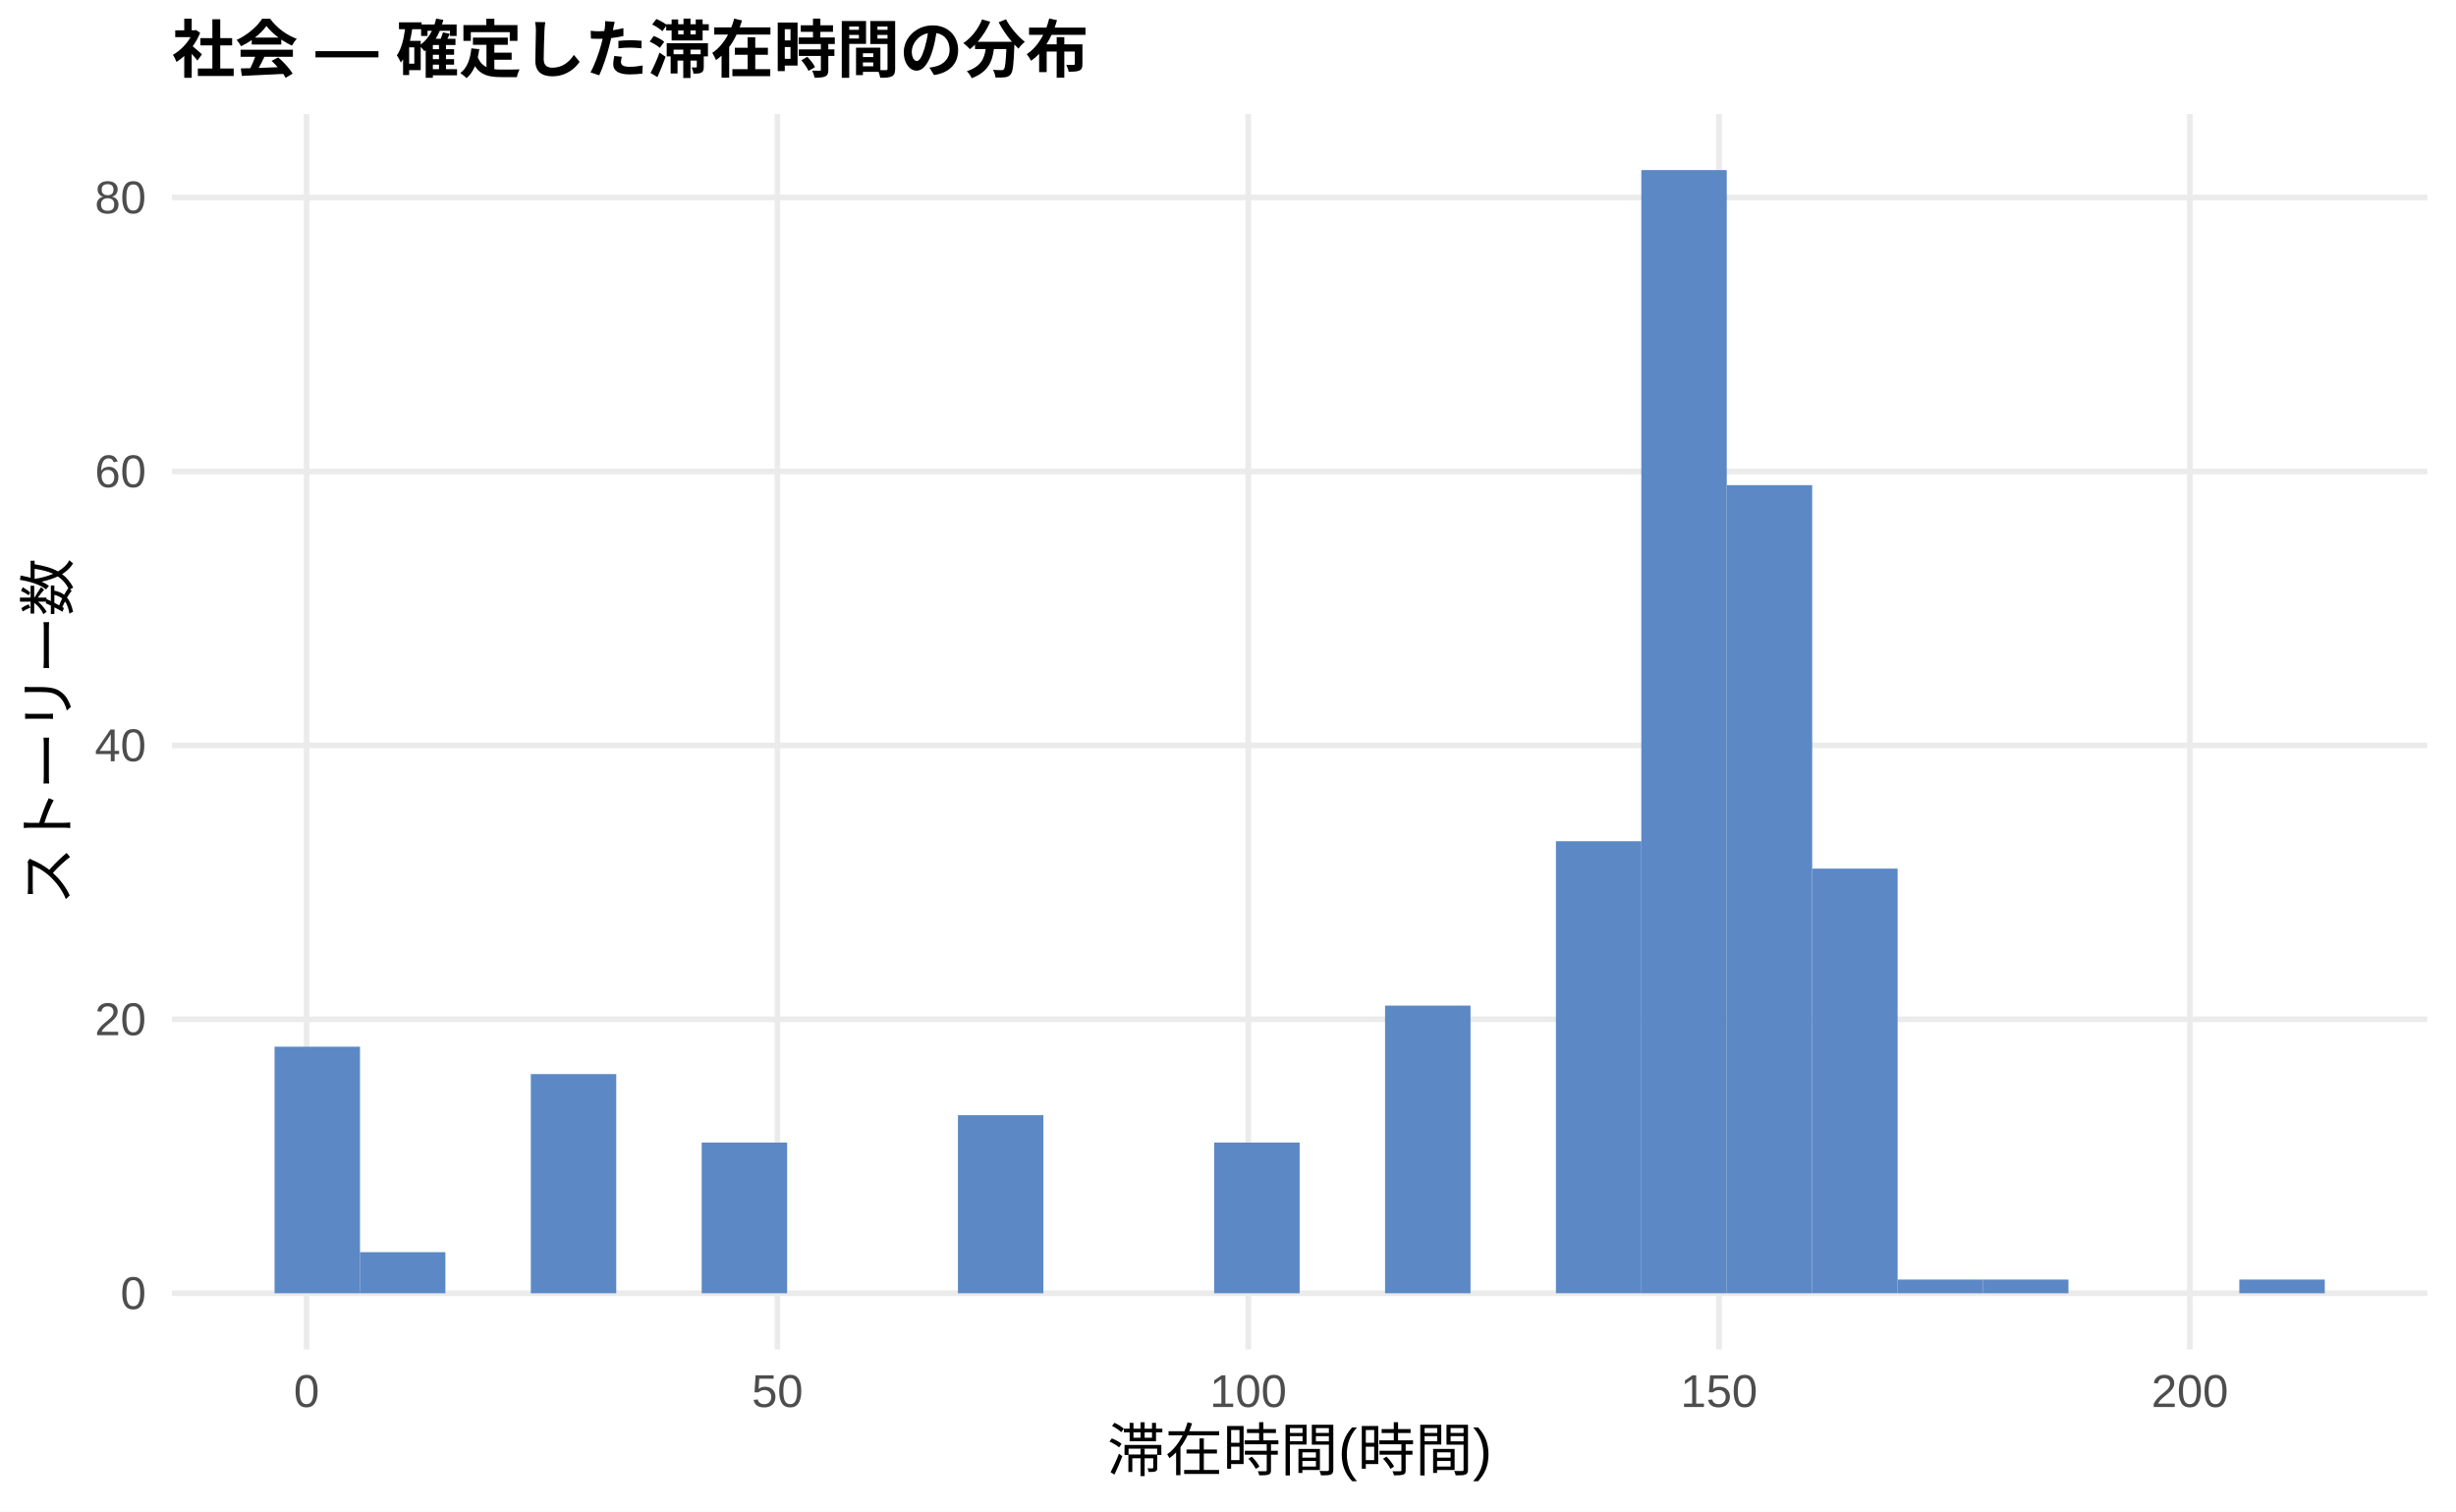
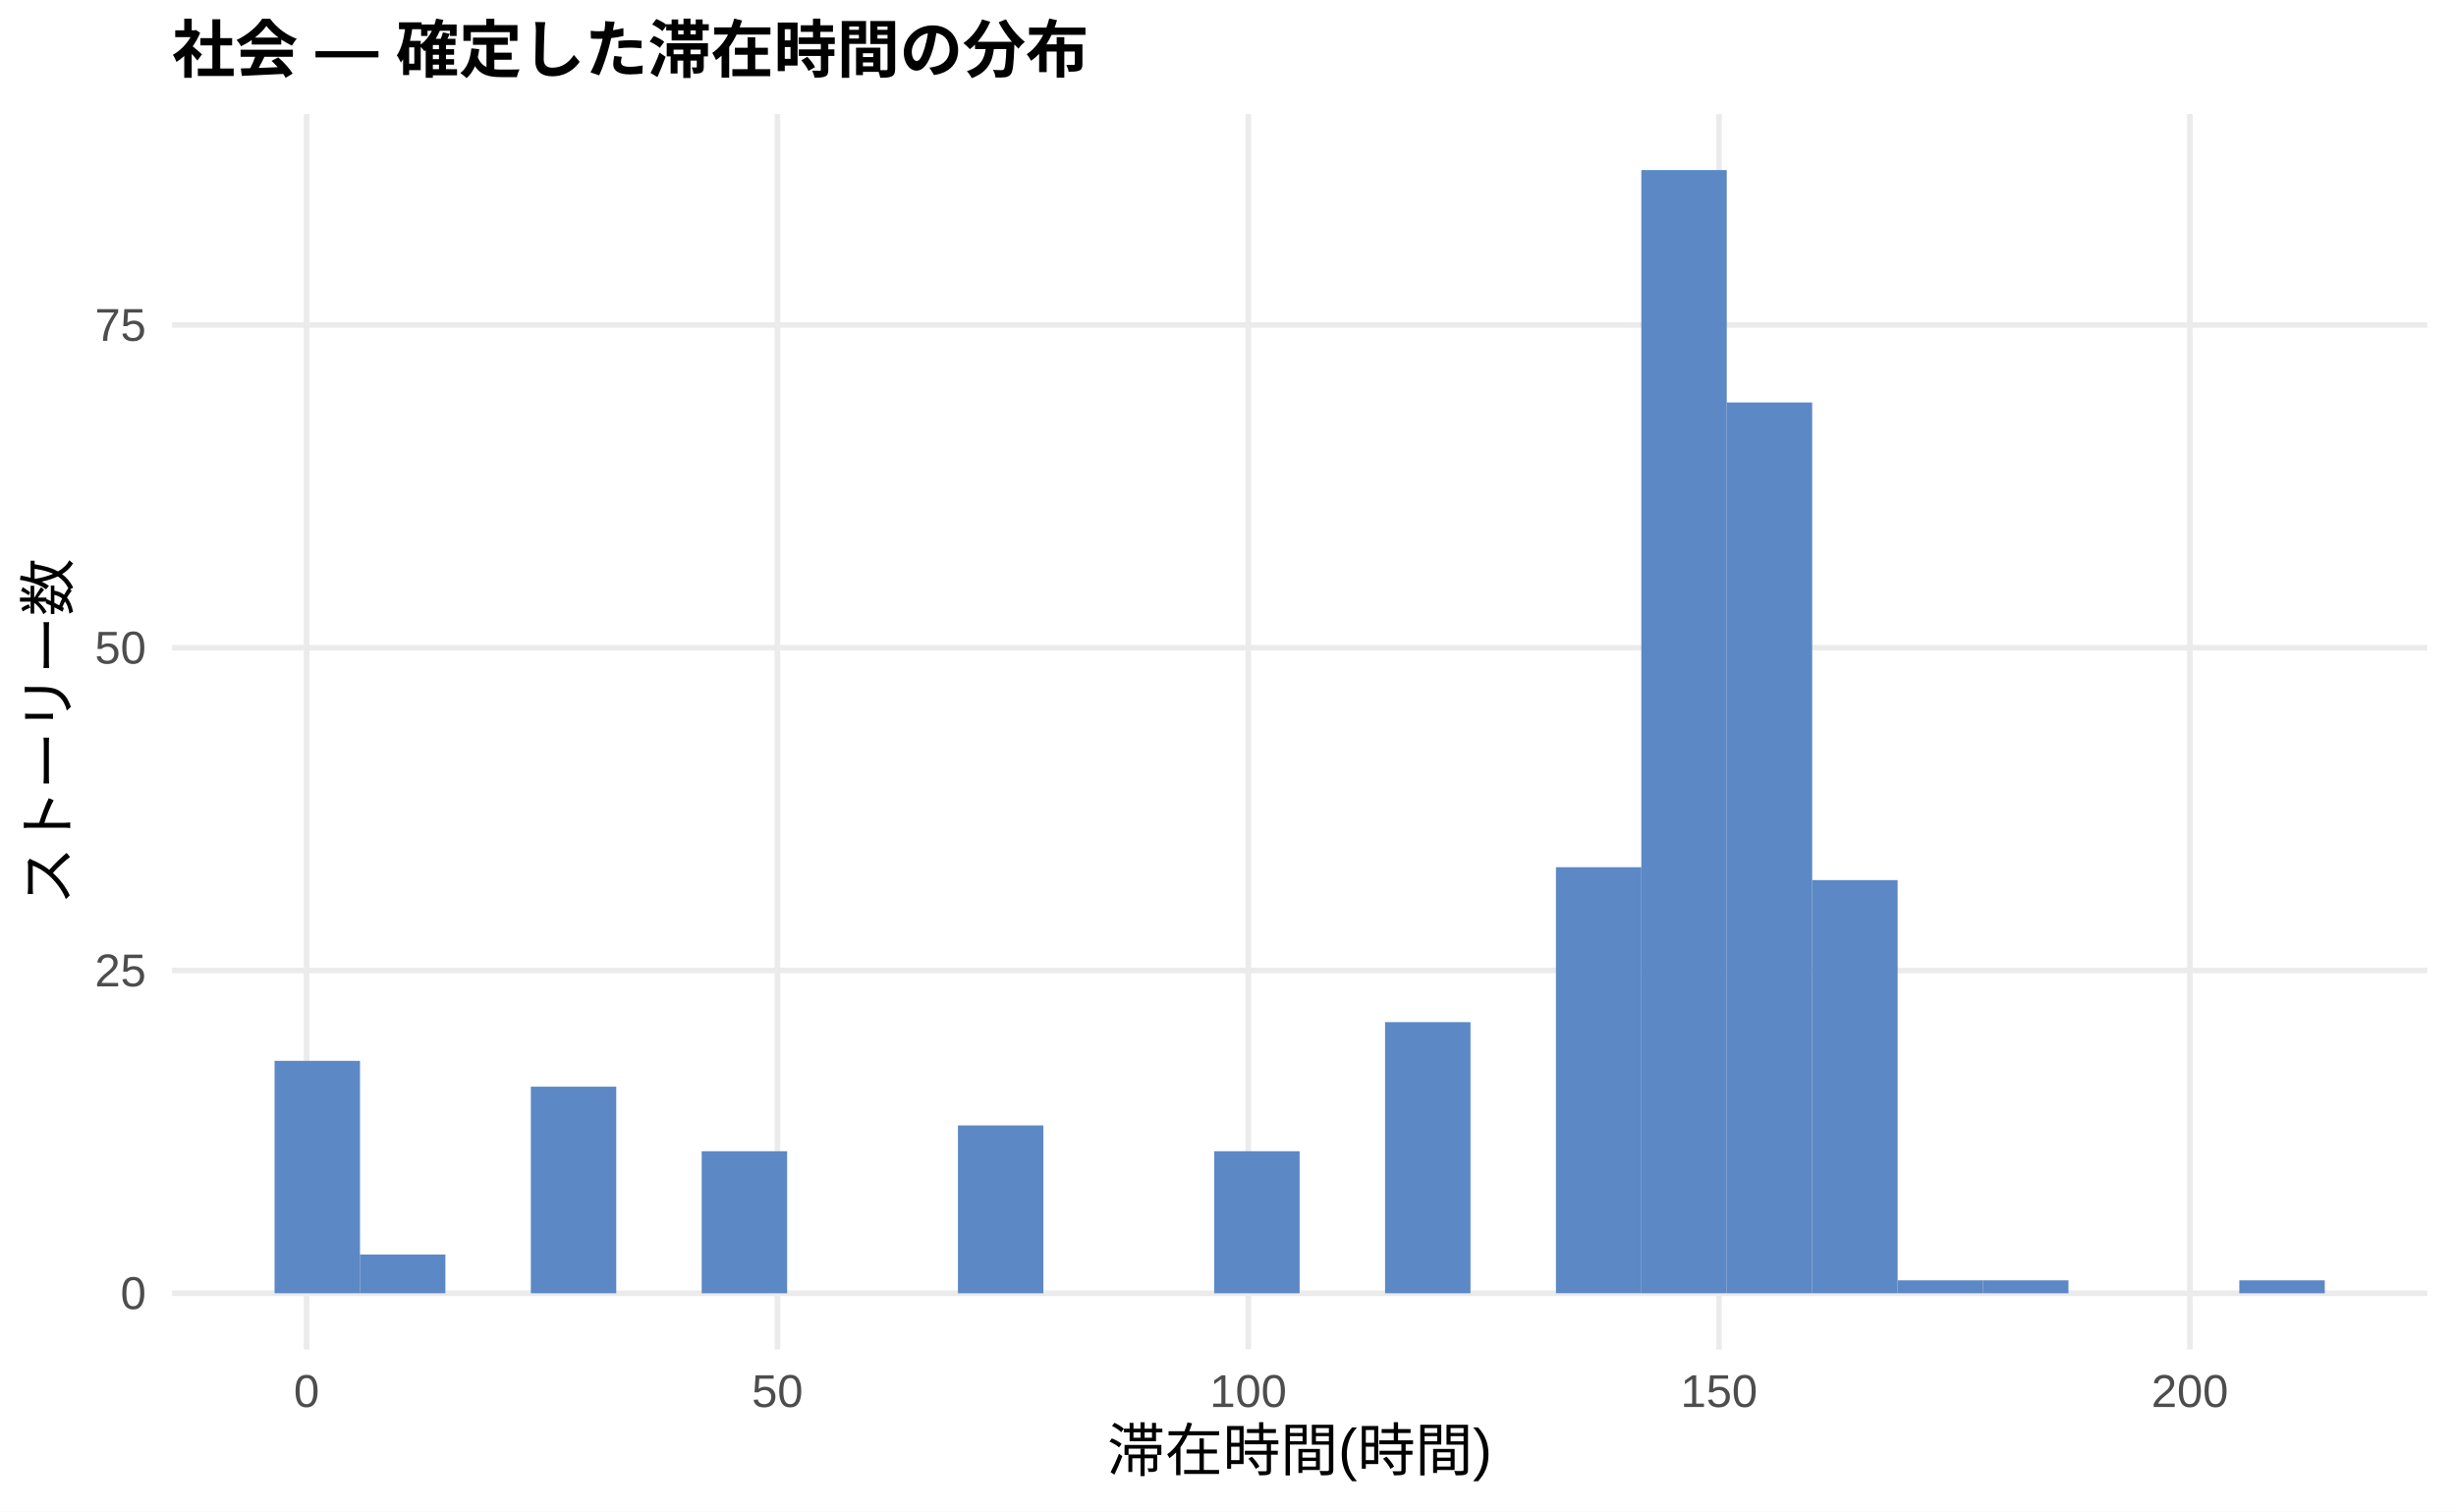
<svg xmlns="http://www.w3.org/2000/svg" width="468.00pt" height="288.00pt" viewBox="0 0 468.00 288.00">
  <g class="svglite">
    <defs>
      <style type="text/css">
    .svglite line, .svglite polyline, .svglite polygon, .svglite path, .svglite rect, .svglite circle {
      fill: none;
      stroke: #000000;
      stroke-linecap: round;
      stroke-linejoin: round;
      stroke-miterlimit: 10.00;
    }
    .svglite text {
      white-space: pre;
    }
    .svglite g.glyphgroup path {
      fill: inherit;
      stroke: none;
    }
  </style>
    </defs>
    <rect width="100%" height="100%" style="stroke: none; fill: #FFFFFF;" />
    <defs>
      <clipPath id="cpMC4wMHw0NjguMDB8MC4wMHwyODguMDA=">
        <rect x="0.00" y="0.00" width="468.00" height="288.00" />
      </clipPath>
    </defs>
    <g clip-path="url(#cpMC4wMHw0NjguMDB8MC4wMHwyODguMDA=)">
      <rect x="0.00" y="0.00" width="468.00" height="288.00" style="stroke-width: 1.07; stroke: none; fill: #FFFFFF;" />
    </g>
    <defs>
      <clipPath id="cpMzIuNzh8NDYyLjUyfDIxLjcxfDI1Ny4xMg==">
        <rect x="32.78" y="21.71" width="429.74" height="235.41" />
      </clipPath>
    </defs>
    <g clip-path="url(#cpMzIuNzh8NDYyLjUyfDIxLjcxfDI1Ny4xMg==)">
      <polyline points="32.78,246.42 462.52,246.42 " style="stroke-width: 1.07; stroke: #EBEBEB; stroke-linecap: butt;" />
-       <polyline points="32.78,194.22 462.52,194.22 " style="stroke-width: 1.07; stroke: #EBEBEB; stroke-linecap: butt;" />
-       <polyline points="32.78,142.02 462.52,142.02 " style="stroke-width: 1.07; stroke: #EBEBEB; stroke-linecap: butt;" />
-       <polyline points="32.78,89.83 462.52,89.83 " style="stroke-width: 1.07; stroke: #EBEBEB; stroke-linecap: butt;" />
-       <polyline points="32.78,37.63 462.52,37.63 " style="stroke-width: 1.07; stroke: #EBEBEB; stroke-linecap: butt;" />
+       <polyline points="32.78,184.92 462.52,184.92 " style="stroke-width: 1.07; stroke: #EBEBEB; stroke-linecap: butt;" />
+       <polyline points="32.78,123.42 462.52,123.42 " style="stroke-width: 1.07; stroke: #EBEBEB; stroke-linecap: butt;" />
+       <polyline points="32.78,61.93 462.52,61.93 " style="stroke-width: 1.07; stroke: #EBEBEB; stroke-linecap: butt;" />
      <polyline points="58.42,257.12 58.42,21.71 " style="stroke-width: 1.07; stroke: #EBEBEB; stroke-linecap: butt;" />
      <polyline points="148.14,257.12 148.14,21.71 " style="stroke-width: 1.07; stroke: #EBEBEB; stroke-linecap: butt;" />
      <polyline points="237.86,257.12 237.86,21.71 " style="stroke-width: 1.07; stroke: #EBEBEB; stroke-linecap: butt;" />
      <polyline points="327.57,257.12 327.57,21.71 " style="stroke-width: 1.07; stroke: #EBEBEB; stroke-linecap: butt;" />
      <polyline points="417.29,257.12 417.29,21.71 " style="stroke-width: 1.07; stroke: #EBEBEB; stroke-linecap: butt;" />
-       <rect x="52.32" y="199.44" width="16.28" height="46.98" style="stroke-width: 1.07; stroke: none; stroke-linecap: butt; stroke-linejoin: miter; fill: #5C88C5;" />
-       <rect x="68.59" y="238.59" width="16.28" height="7.83" style="stroke-width: 1.07; stroke: none; stroke-linecap: butt; stroke-linejoin: miter; fill: #5C88C5;" />
+       <rect x="52.32" y="202.14" width="16.28" height="44.28" style="stroke-width: 1.07; stroke: none; stroke-linecap: butt; stroke-linejoin: miter; fill: #5C88C5;" />
+       <rect x="68.59" y="239.04" width="16.28" height="7.38" style="stroke-width: 1.07; stroke: none; stroke-linecap: butt; stroke-linejoin: miter; fill: #5C88C5;" />
      <rect x="84.87" y="246.42" width="16.28" height="0.00" style="stroke-width: 1.07; stroke: none; stroke-linecap: butt; stroke-linejoin: miter; fill: #5C88C5;" />
-       <rect x="101.15" y="204.66" width="16.28" height="41.76" style="stroke-width: 1.07; stroke: none; stroke-linecap: butt; stroke-linejoin: miter; fill: #5C88C5;" />
+       <rect x="101.15" y="207.06" width="16.28" height="39.36" style="stroke-width: 1.07; stroke: none; stroke-linecap: butt; stroke-linejoin: miter; fill: #5C88C5;" />
      <rect x="117.43" y="246.42" width="16.28" height="0.00" style="stroke-width: 1.07; stroke: none; stroke-linecap: butt; stroke-linejoin: miter; fill: #5C88C5;" />
-       <rect x="133.71" y="217.71" width="16.28" height="28.71" style="stroke-width: 1.07; stroke: none; stroke-linecap: butt; stroke-linejoin: miter; fill: #5C88C5;" />
+       <rect x="133.71" y="219.36" width="16.28" height="27.06" style="stroke-width: 1.07; stroke: none; stroke-linecap: butt; stroke-linejoin: miter; fill: #5C88C5;" />
      <rect x="149.98" y="246.42" width="16.28" height="0.00" style="stroke-width: 1.07; stroke: none; stroke-linecap: butt; stroke-linejoin: miter; fill: #5C88C5;" />
      <rect x="166.26" y="246.42" width="16.28" height="0.00" style="stroke-width: 1.07; stroke: none; stroke-linecap: butt; stroke-linejoin: miter; fill: #5C88C5;" />
-       <rect x="182.54" y="212.49" width="16.28" height="33.93" style="stroke-width: 1.07; stroke: none; stroke-linecap: butt; stroke-linejoin: miter; fill: #5C88C5;" />
+       <rect x="182.54" y="214.44" width="16.28" height="31.98" style="stroke-width: 1.07; stroke: none; stroke-linecap: butt; stroke-linejoin: miter; fill: #5C88C5;" />
      <rect x="198.82" y="246.42" width="16.28" height="0.00" style="stroke-width: 1.07; stroke: none; stroke-linecap: butt; stroke-linejoin: miter; fill: #5C88C5;" />
      <rect x="215.10" y="246.42" width="16.28" height="0.00" style="stroke-width: 1.07; stroke: none; stroke-linecap: butt; stroke-linejoin: miter; fill: #5C88C5;" />
-       <rect x="231.37" y="217.71" width="16.28" height="28.71" style="stroke-width: 1.07; stroke: none; stroke-linecap: butt; stroke-linejoin: miter; fill: #5C88C5;" />
+       <rect x="231.37" y="219.36" width="16.28" height="27.06" style="stroke-width: 1.07; stroke: none; stroke-linecap: butt; stroke-linejoin: miter; fill: #5C88C5;" />
      <rect x="247.65" y="246.42" width="16.28" height="0.00" style="stroke-width: 1.07; stroke: none; stroke-linecap: butt; stroke-linejoin: miter; fill: #5C88C5;" />
-       <rect x="263.93" y="191.61" width="16.28" height="54.81" style="stroke-width: 1.07; stroke: none; stroke-linecap: butt; stroke-linejoin: miter; fill: #5C88C5;" />
+       <rect x="263.93" y="194.76" width="16.28" height="51.66" style="stroke-width: 1.07; stroke: none; stroke-linecap: butt; stroke-linejoin: miter; fill: #5C88C5;" />
      <rect x="280.21" y="246.42" width="16.28" height="0.00" style="stroke-width: 1.07; stroke: none; stroke-linecap: butt; stroke-linejoin: miter; fill: #5C88C5;" />
-       <rect x="296.49" y="160.29" width="16.28" height="86.12" style="stroke-width: 1.07; stroke: none; stroke-linecap: butt; stroke-linejoin: miter; fill: #5C88C5;" />
+       <rect x="296.49" y="165.24" width="16.28" height="81.17" style="stroke-width: 1.07; stroke: none; stroke-linecap: butt; stroke-linejoin: miter; fill: #5C88C5;" />
      <rect x="312.76" y="32.41" width="16.28" height="214.01" style="stroke-width: 1.07; stroke: none; stroke-linecap: butt; stroke-linejoin: miter; fill: #5C88C5;" />
-       <rect x="329.04" y="92.44" width="16.28" height="153.98" style="stroke-width: 1.07; stroke: none; stroke-linecap: butt; stroke-linejoin: miter; fill: #5C88C5;" />
-       <rect x="345.32" y="165.51" width="16.28" height="80.90" style="stroke-width: 1.07; stroke: none; stroke-linecap: butt; stroke-linejoin: miter; fill: #5C88C5;" />
-       <rect x="361.60" y="243.81" width="16.28" height="2.61" style="stroke-width: 1.07; stroke: none; stroke-linecap: butt; stroke-linejoin: miter; fill: #5C88C5;" />
-       <rect x="377.87" y="243.81" width="16.28" height="2.61" style="stroke-width: 1.07; stroke: none; stroke-linecap: butt; stroke-linejoin: miter; fill: #5C88C5;" />
+       <rect x="329.04" y="76.69" width="16.28" height="169.73" style="stroke-width: 1.07; stroke: none; stroke-linecap: butt; stroke-linejoin: miter; fill: #5C88C5;" />
+       <rect x="345.32" y="167.70" width="16.28" height="78.72" style="stroke-width: 1.07; stroke: none; stroke-linecap: butt; stroke-linejoin: miter; fill: #5C88C5;" />
+       <rect x="361.60" y="243.96" width="16.28" height="2.46" style="stroke-width: 1.07; stroke: none; stroke-linecap: butt; stroke-linejoin: miter; fill: #5C88C5;" />
+       <rect x="377.87" y="243.96" width="16.28" height="2.46" style="stroke-width: 1.07; stroke: none; stroke-linecap: butt; stroke-linejoin: miter; fill: #5C88C5;" />
      <rect x="394.15" y="246.42" width="16.28" height="0.00" style="stroke-width: 1.07; stroke: none; stroke-linecap: butt; stroke-linejoin: miter; fill: #5C88C5;" />
      <rect x="410.43" y="246.42" width="16.28" height="0.00" style="stroke-width: 1.07; stroke: none; stroke-linecap: butt; stroke-linejoin: miter; fill: #5C88C5;" />
-       <rect x="426.71" y="243.81" width="16.28" height="2.61" style="stroke-width: 1.07; stroke: none; stroke-linecap: butt; stroke-linejoin: miter; fill: #5C88C5;" />
+       <rect x="426.71" y="243.96" width="16.28" height="2.46" style="stroke-width: 1.07; stroke: none; stroke-linecap: butt; stroke-linejoin: miter; fill: #5C88C5;" />
    </g>
    <g clip-path="url(#cpMC4wMHw0NjguMDB8MC4wMHwyODguMDA=)">
      <text x="27.85" y="249.44" text-anchor="end" style="font-size: 8.80px;fill: #4D4D4D; font-family: &quot;Liberation Sans&quot;;" textLength="4.89px" lengthAdjust="spacingAndGlyphs">0</text>
-       <text x="27.85" y="197.25" text-anchor="end" style="font-size: 8.80px;fill: #4D4D4D; font-family: &quot;Liberation Sans&quot;;" textLength="9.78px" lengthAdjust="spacingAndGlyphs">20</text>
-       <text x="27.85" y="145.05" text-anchor="end" style="font-size: 8.80px;fill: #4D4D4D; font-family: &quot;Liberation Sans&quot;;" textLength="9.78px" lengthAdjust="spacingAndGlyphs">40</text>
-       <text x="27.85" y="92.85" text-anchor="end" style="font-size: 8.80px;fill: #4D4D4D; font-family: &quot;Liberation Sans&quot;;" textLength="9.78px" lengthAdjust="spacingAndGlyphs">60</text>
-       <text x="27.85" y="40.66" text-anchor="end" style="font-size: 8.80px;fill: #4D4D4D; font-family: &quot;Liberation Sans&quot;;" textLength="9.78px" lengthAdjust="spacingAndGlyphs">80</text>
+       <text x="27.85" y="187.95" text-anchor="end" style="font-size: 8.80px;fill: #4D4D4D; font-family: &quot;Liberation Sans&quot;;" textLength="9.78px" lengthAdjust="spacingAndGlyphs">25</text>
+       <text x="27.85" y="126.45" text-anchor="end" style="font-size: 8.80px;fill: #4D4D4D; font-family: &quot;Liberation Sans&quot;;" textLength="9.78px" lengthAdjust="spacingAndGlyphs">50</text>
+       <text x="27.85" y="64.95" text-anchor="end" style="font-size: 8.80px;fill: #4D4D4D; font-family: &quot;Liberation Sans&quot;;" textLength="9.78px" lengthAdjust="spacingAndGlyphs">75</text>
      <text x="58.42" y="268.10" text-anchor="middle" style="font-size: 8.80px;fill: #4D4D4D; font-family: &quot;Liberation Sans&quot;;" textLength="4.89px" lengthAdjust="spacingAndGlyphs">0</text>
      <text x="148.14" y="268.10" text-anchor="middle" style="font-size: 8.80px;fill: #4D4D4D; font-family: &quot;Liberation Sans&quot;;" textLength="9.78px" lengthAdjust="spacingAndGlyphs">50</text>
      <text x="237.86" y="268.10" text-anchor="middle" style="font-size: 8.80px;fill: #4D4D4D; font-family: &quot;Liberation Sans&quot;;" textLength="14.67px" lengthAdjust="spacingAndGlyphs">100</text>
      <text x="327.57" y="268.10" text-anchor="middle" style="font-size: 8.80px;fill: #4D4D4D; font-family: &quot;Liberation Sans&quot;;" textLength="14.67px" lengthAdjust="spacingAndGlyphs">150</text>
      <text x="417.29" y="268.10" text-anchor="middle" style="font-size: 8.80px;fill: #4D4D4D; font-family: &quot;Liberation Sans&quot;;" textLength="14.67px" lengthAdjust="spacingAndGlyphs">200</text>
      <text x="247.65" y="280.24" text-anchor="middle" style="font-size: 11.00px; font-family: &quot;Liberation Sans&quot;;" textLength="73.31px" lengthAdjust="spacingAndGlyphs">滞在時間(時間)</text>
      <text transform="translate(13.05,139.41) rotate(-90)" text-anchor="middle" style="font-size: 11.00px; font-family: &quot;Liberation Sans&quot;;" textLength="66.00px" lengthAdjust="spacingAndGlyphs">ストーリー数</text>
      <text x="32.78" y="13.74" style="font-size: 12.00px; font-weight: bold; font-family: &quot;Liberation Sans&quot;;" textLength="174.66px" lengthAdjust="spacingAndGlyphs">社会 — 確定した滞在時間の分布</text>
    </g>
  </g>
</svg>
